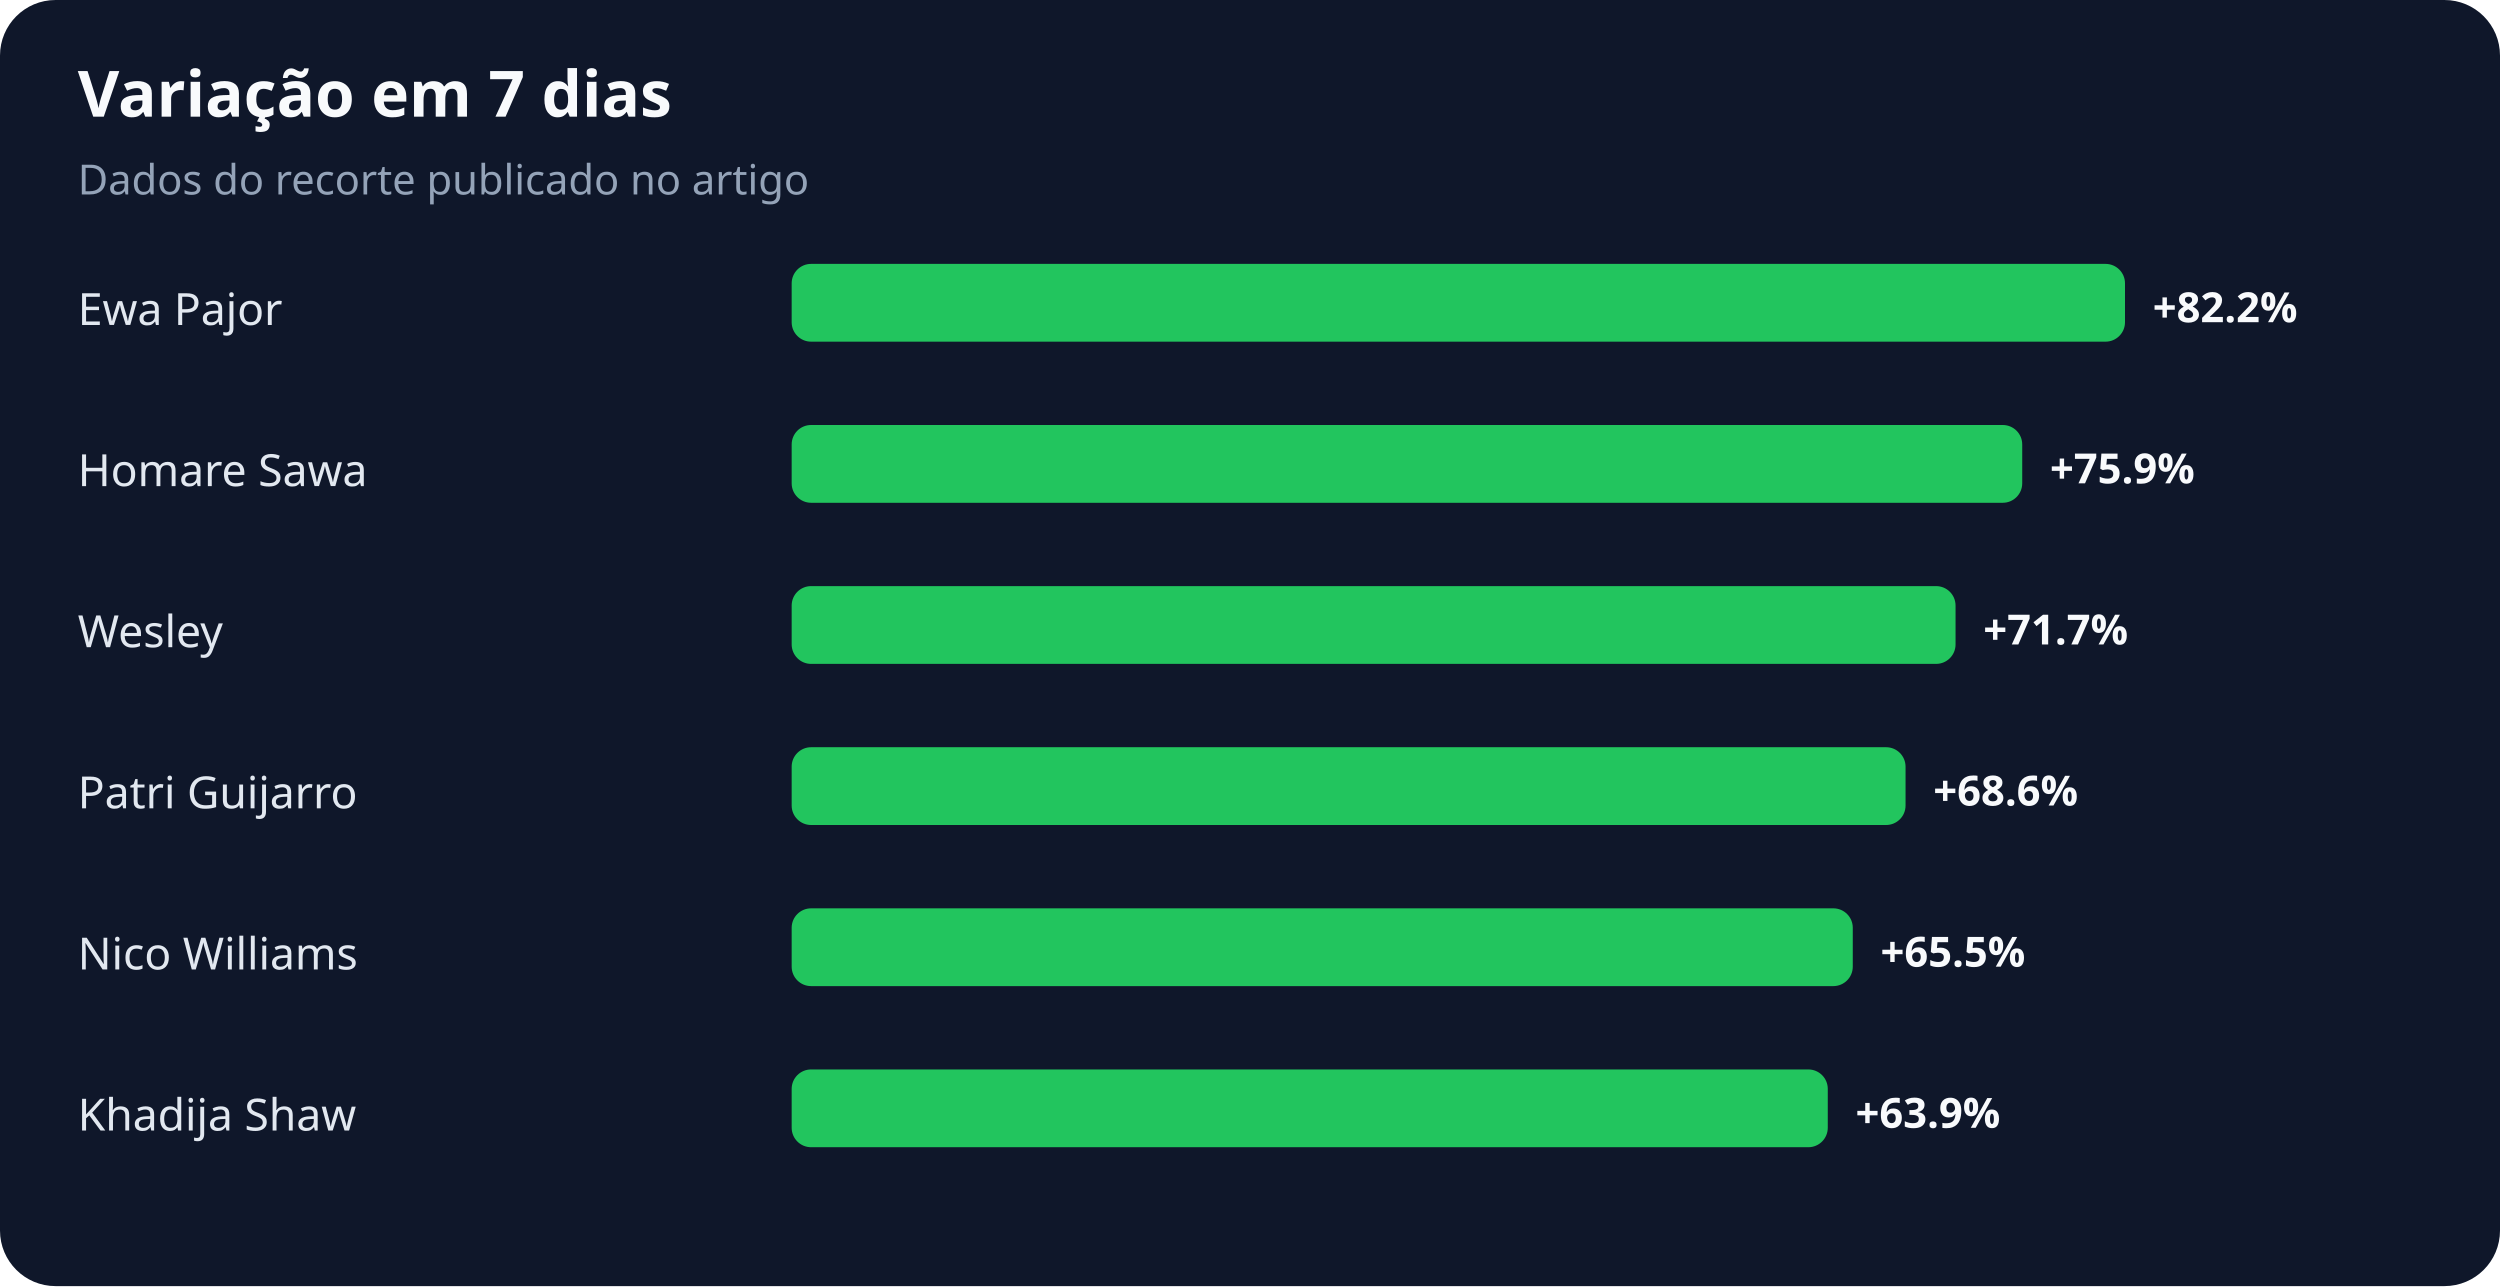
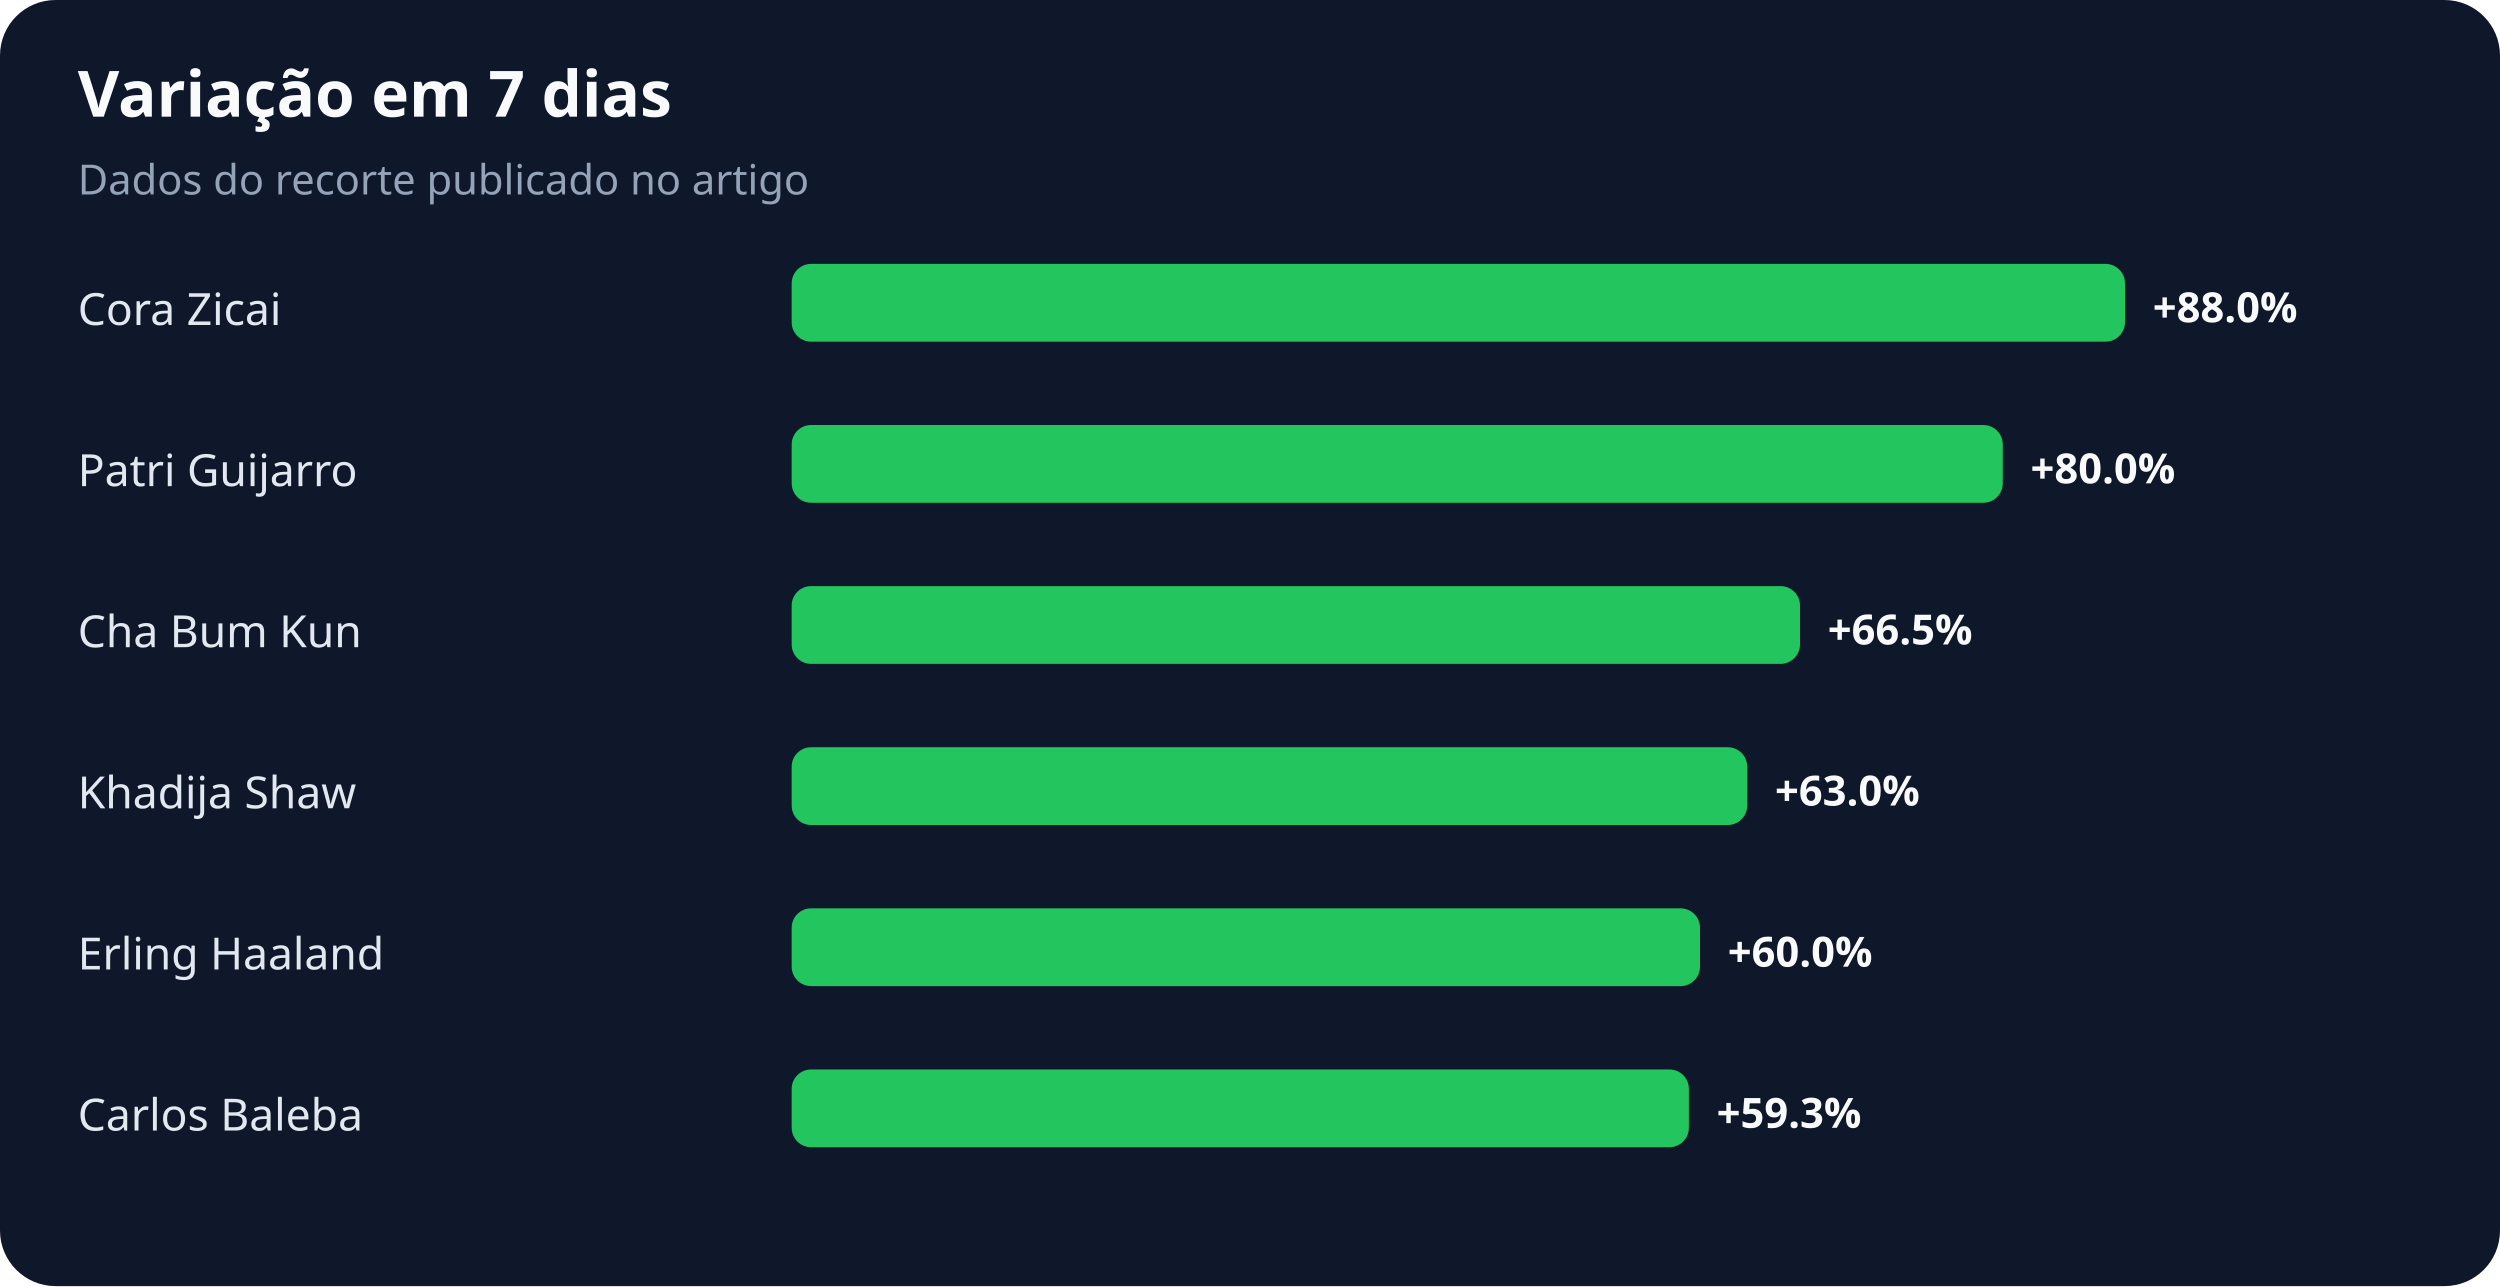
<svg xmlns="http://www.w3.org/2000/svg" width="900" height="463" viewBox="0 0 900 463" role="img" aria-labelledby="title desc">
  <rect width="100%" height="100%" rx="20" fill="#0f172a" />
  <text x="28" y="42" fill="#f8fafc" font-family="system-ui,sans-serif" font-size="23" font-weight="700">Variação em 7 dias</text>
  <text x="28" y="70" fill="#94a3b8" font-family="system-ui,sans-serif" font-size="15">Dados do recorte publicado no artigo</text>
-   <text x="28" y="117" fill="#e2e8f0" font-family="system-ui,sans-serif" font-size="16">Ewa Pajor</text>
+   <text x="28" y="117" fill="#e2e8f0" font-family="system-ui,sans-serif" font-size="16">Cora Zicai</text>
  <rect x="285" y="95" width="480" height="28" rx="7" fill="#22c55e" />
-   <text x="775" y="116" fill="#f8fafc" font-family="system-ui,sans-serif" font-size="15" font-weight="700">+82.2%</text>
-   <text x="28" y="175" fill="#e2e8f0" font-family="system-ui,sans-serif" font-size="16">Homare Sawa</text>
-   <rect x="285" y="153" width="443" height="28" rx="7" fill="#22c55e" />
-   <text x="738" y="174" fill="#f8fafc" font-family="system-ui,sans-serif" font-size="15" font-weight="700">+75.9%</text>
-   <text x="28" y="233" fill="#e2e8f0" font-family="system-ui,sans-serif" font-size="16">Wesley</text>
-   <rect x="285" y="211" width="419" height="28" rx="7" fill="#22c55e" />
-   <text x="714" y="232" fill="#f8fafc" font-family="system-ui,sans-serif" font-size="15" font-weight="700">+71.7%</text>
-   <text x="28" y="291" fill="#e2e8f0" font-family="system-ui,sans-serif" font-size="16">Patri Guijarro</text>
-   <rect x="285" y="269" width="401" height="28" rx="7" fill="#22c55e" />
-   <text x="696" y="290" fill="#f8fafc" font-family="system-ui,sans-serif" font-size="15" font-weight="700">+68.6%</text>
-   <text x="28" y="349" fill="#e2e8f0" font-family="system-ui,sans-serif" font-size="16">Nico Williams</text>
-   <rect x="285" y="327" width="382" height="28" rx="7" fill="#22c55e" />
-   <text x="677" y="348" fill="#f8fafc" font-family="system-ui,sans-serif" font-size="15" font-weight="700">+65.5%</text>
-   <text x="28" y="407" fill="#e2e8f0" font-family="system-ui,sans-serif" font-size="16">Khadija Shaw</text>
-   <rect x="285" y="385" width="373" height="28" rx="7" fill="#22c55e" />
-   <text x="668" y="406" fill="#f8fafc" font-family="system-ui,sans-serif" font-size="15" font-weight="700">+63.9%</text>
+   <text x="775" y="116" fill="#f8fafc" font-family="system-ui,sans-serif" font-size="15" font-weight="700">+88.0%</text>
+   <text x="28" y="175" fill="#e2e8f0" font-family="system-ui,sans-serif" font-size="16">Patri Guijarro</text>
+   <rect x="285" y="153" width="436" height="28" rx="7" fill="#22c55e" />
+   <text x="731" y="174" fill="#f8fafc" font-family="system-ui,sans-serif" font-size="15" font-weight="700">+80.0%</text>
+   <text x="28" y="233" fill="#e2e8f0" font-family="system-ui,sans-serif" font-size="16">Cha Bum Kun</text>
+   <rect x="285" y="211" width="363" height="28" rx="7" fill="#22c55e" />
+   <text x="658" y="232" fill="#f8fafc" font-family="system-ui,sans-serif" font-size="15" font-weight="700">+66.5%</text>
+   <text x="28" y="291" fill="#e2e8f0" font-family="system-ui,sans-serif" font-size="16">Khadija Shaw</text>
+   <rect x="285" y="269" width="344" height="28" rx="7" fill="#22c55e" />
+   <text x="639" y="290" fill="#f8fafc" font-family="system-ui,sans-serif" font-size="15" font-weight="700">+63.0%</text>
+   <text x="28" y="349" fill="#e2e8f0" font-family="system-ui,sans-serif" font-size="16">Erling Haaland</text>
+   <rect x="285" y="327" width="327" height="28" rx="7" fill="#22c55e" />
+   <text x="622" y="348" fill="#f8fafc" font-family="system-ui,sans-serif" font-size="15" font-weight="700">+60.0%</text>
+   <text x="28" y="407" fill="#e2e8f0" font-family="system-ui,sans-serif" font-size="16">Carlos Baleba</text>
+   <rect x="285" y="385" width="323" height="28" rx="7" fill="#22c55e" />
+   <text x="618" y="406" fill="#f8fafc" font-family="system-ui,sans-serif" font-size="15" font-weight="700">+59.3%</text>
</svg>
